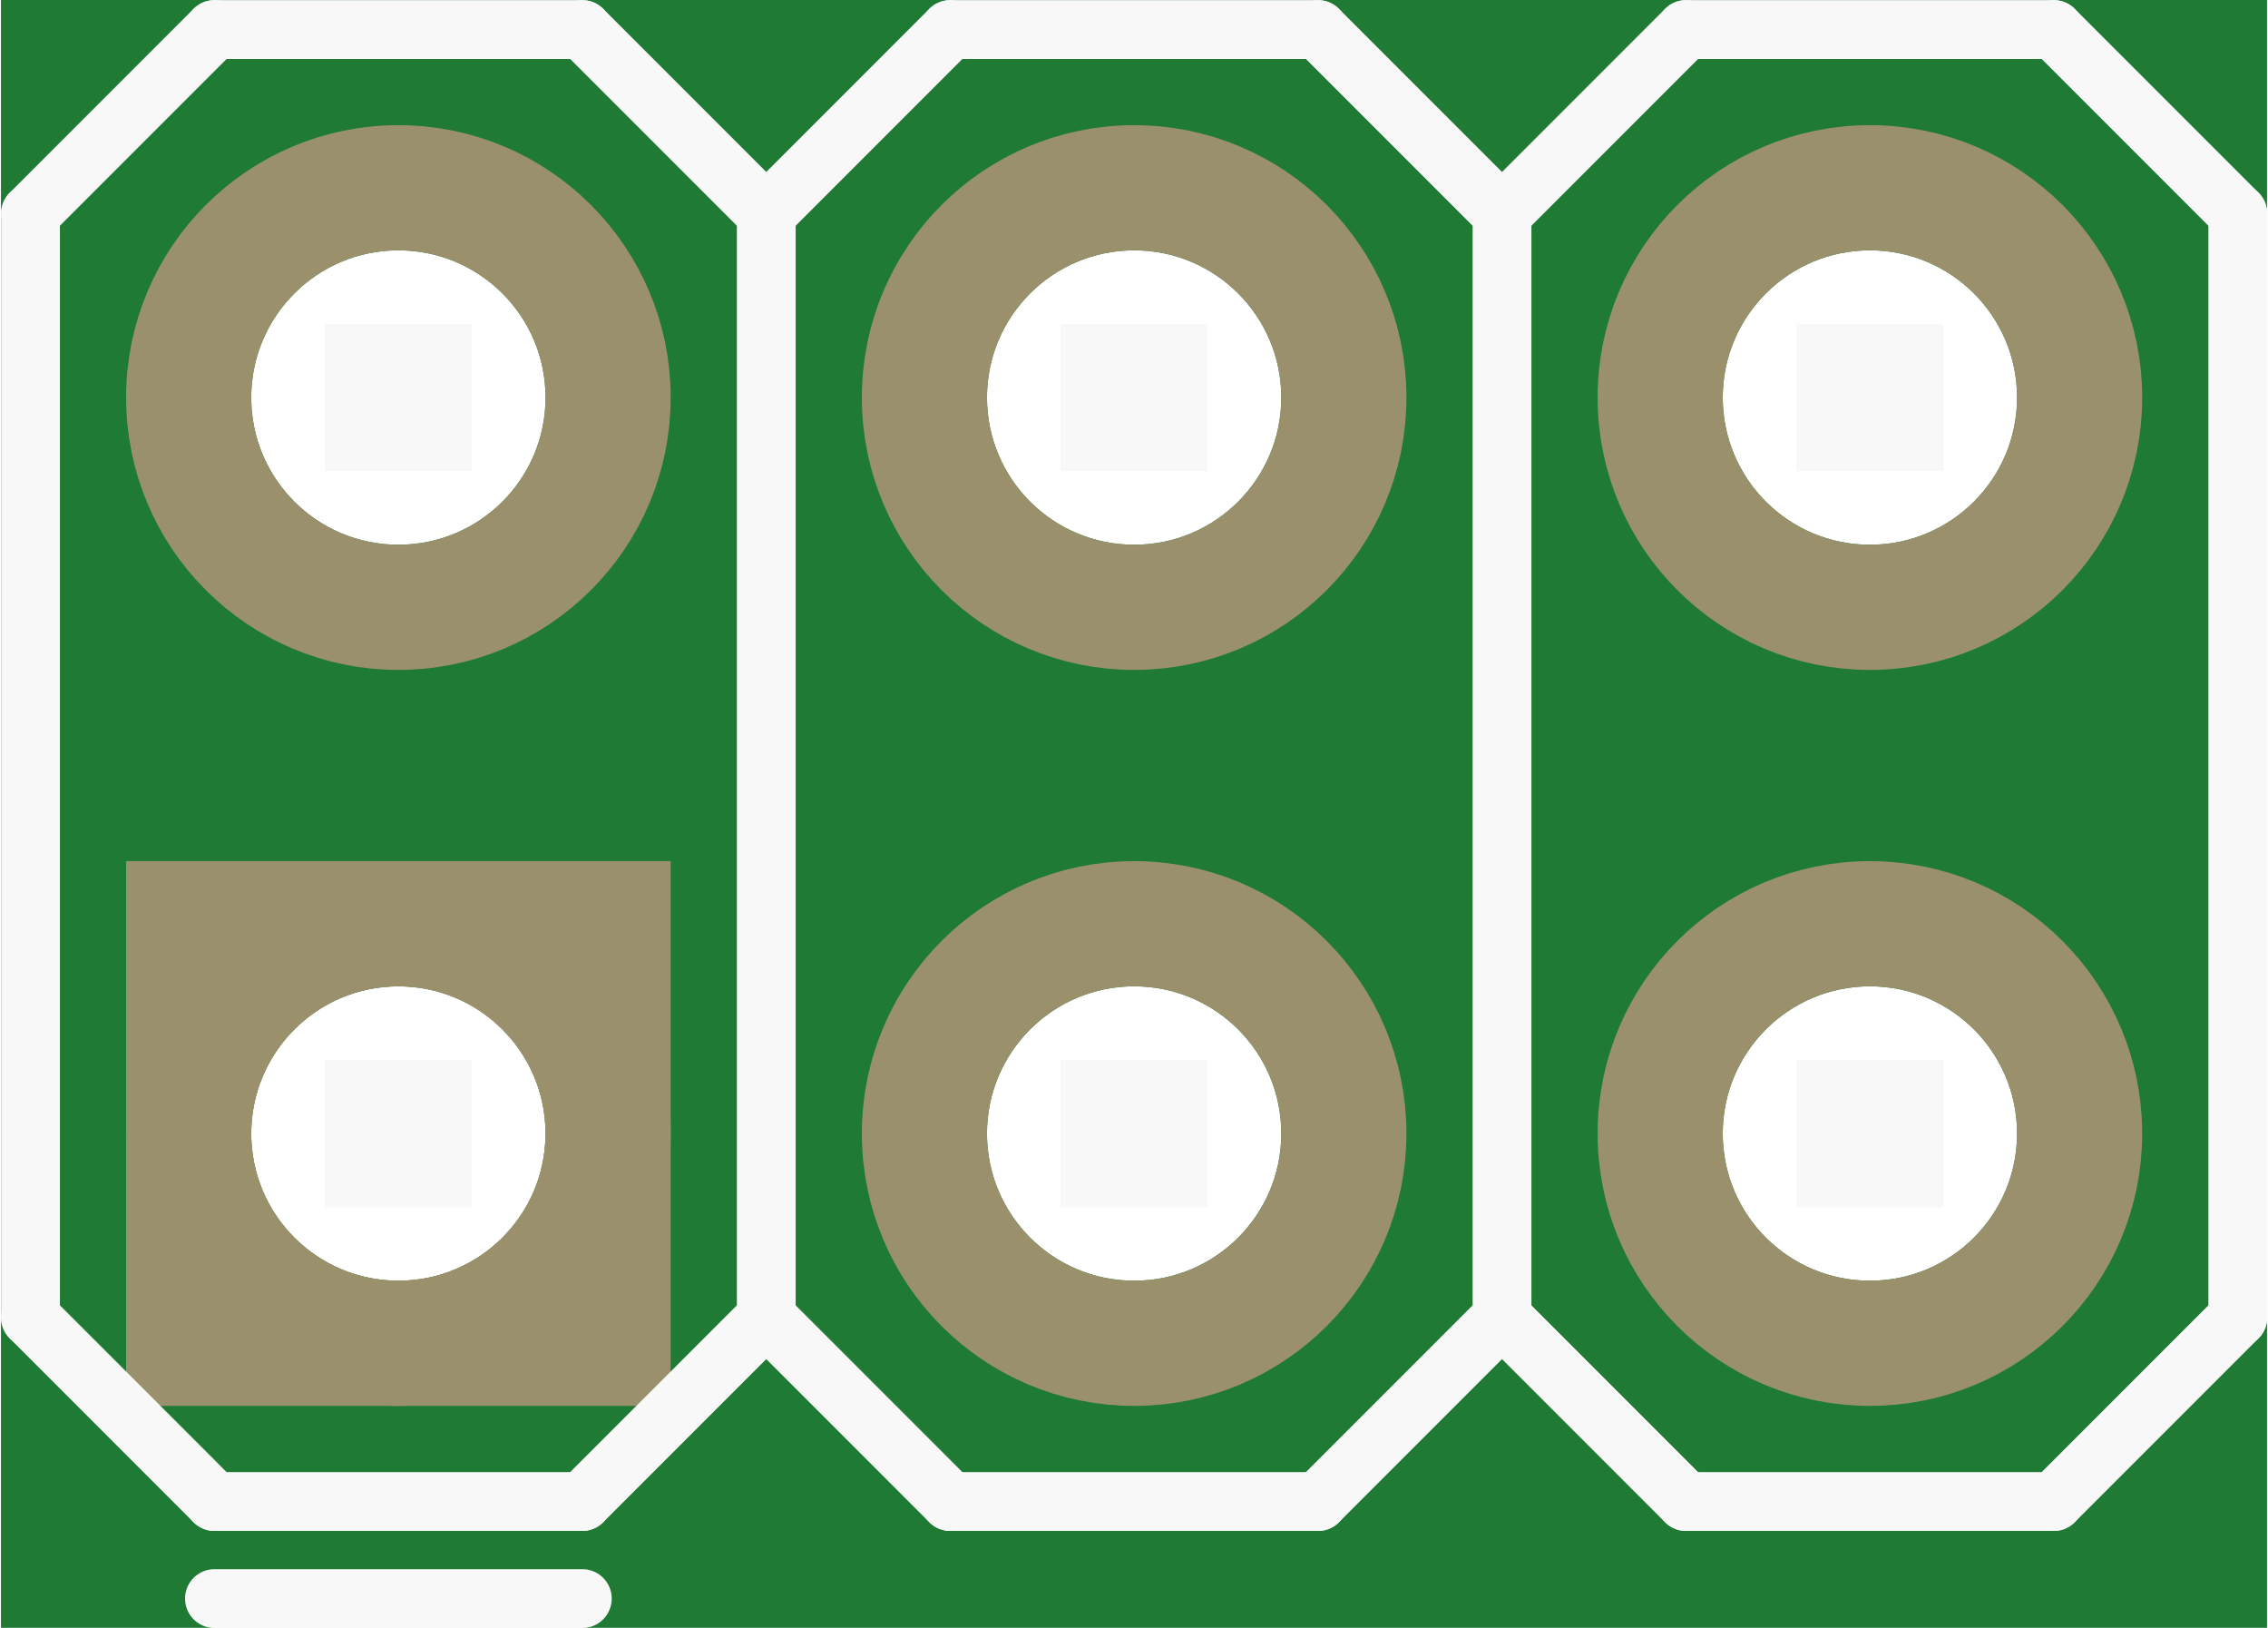
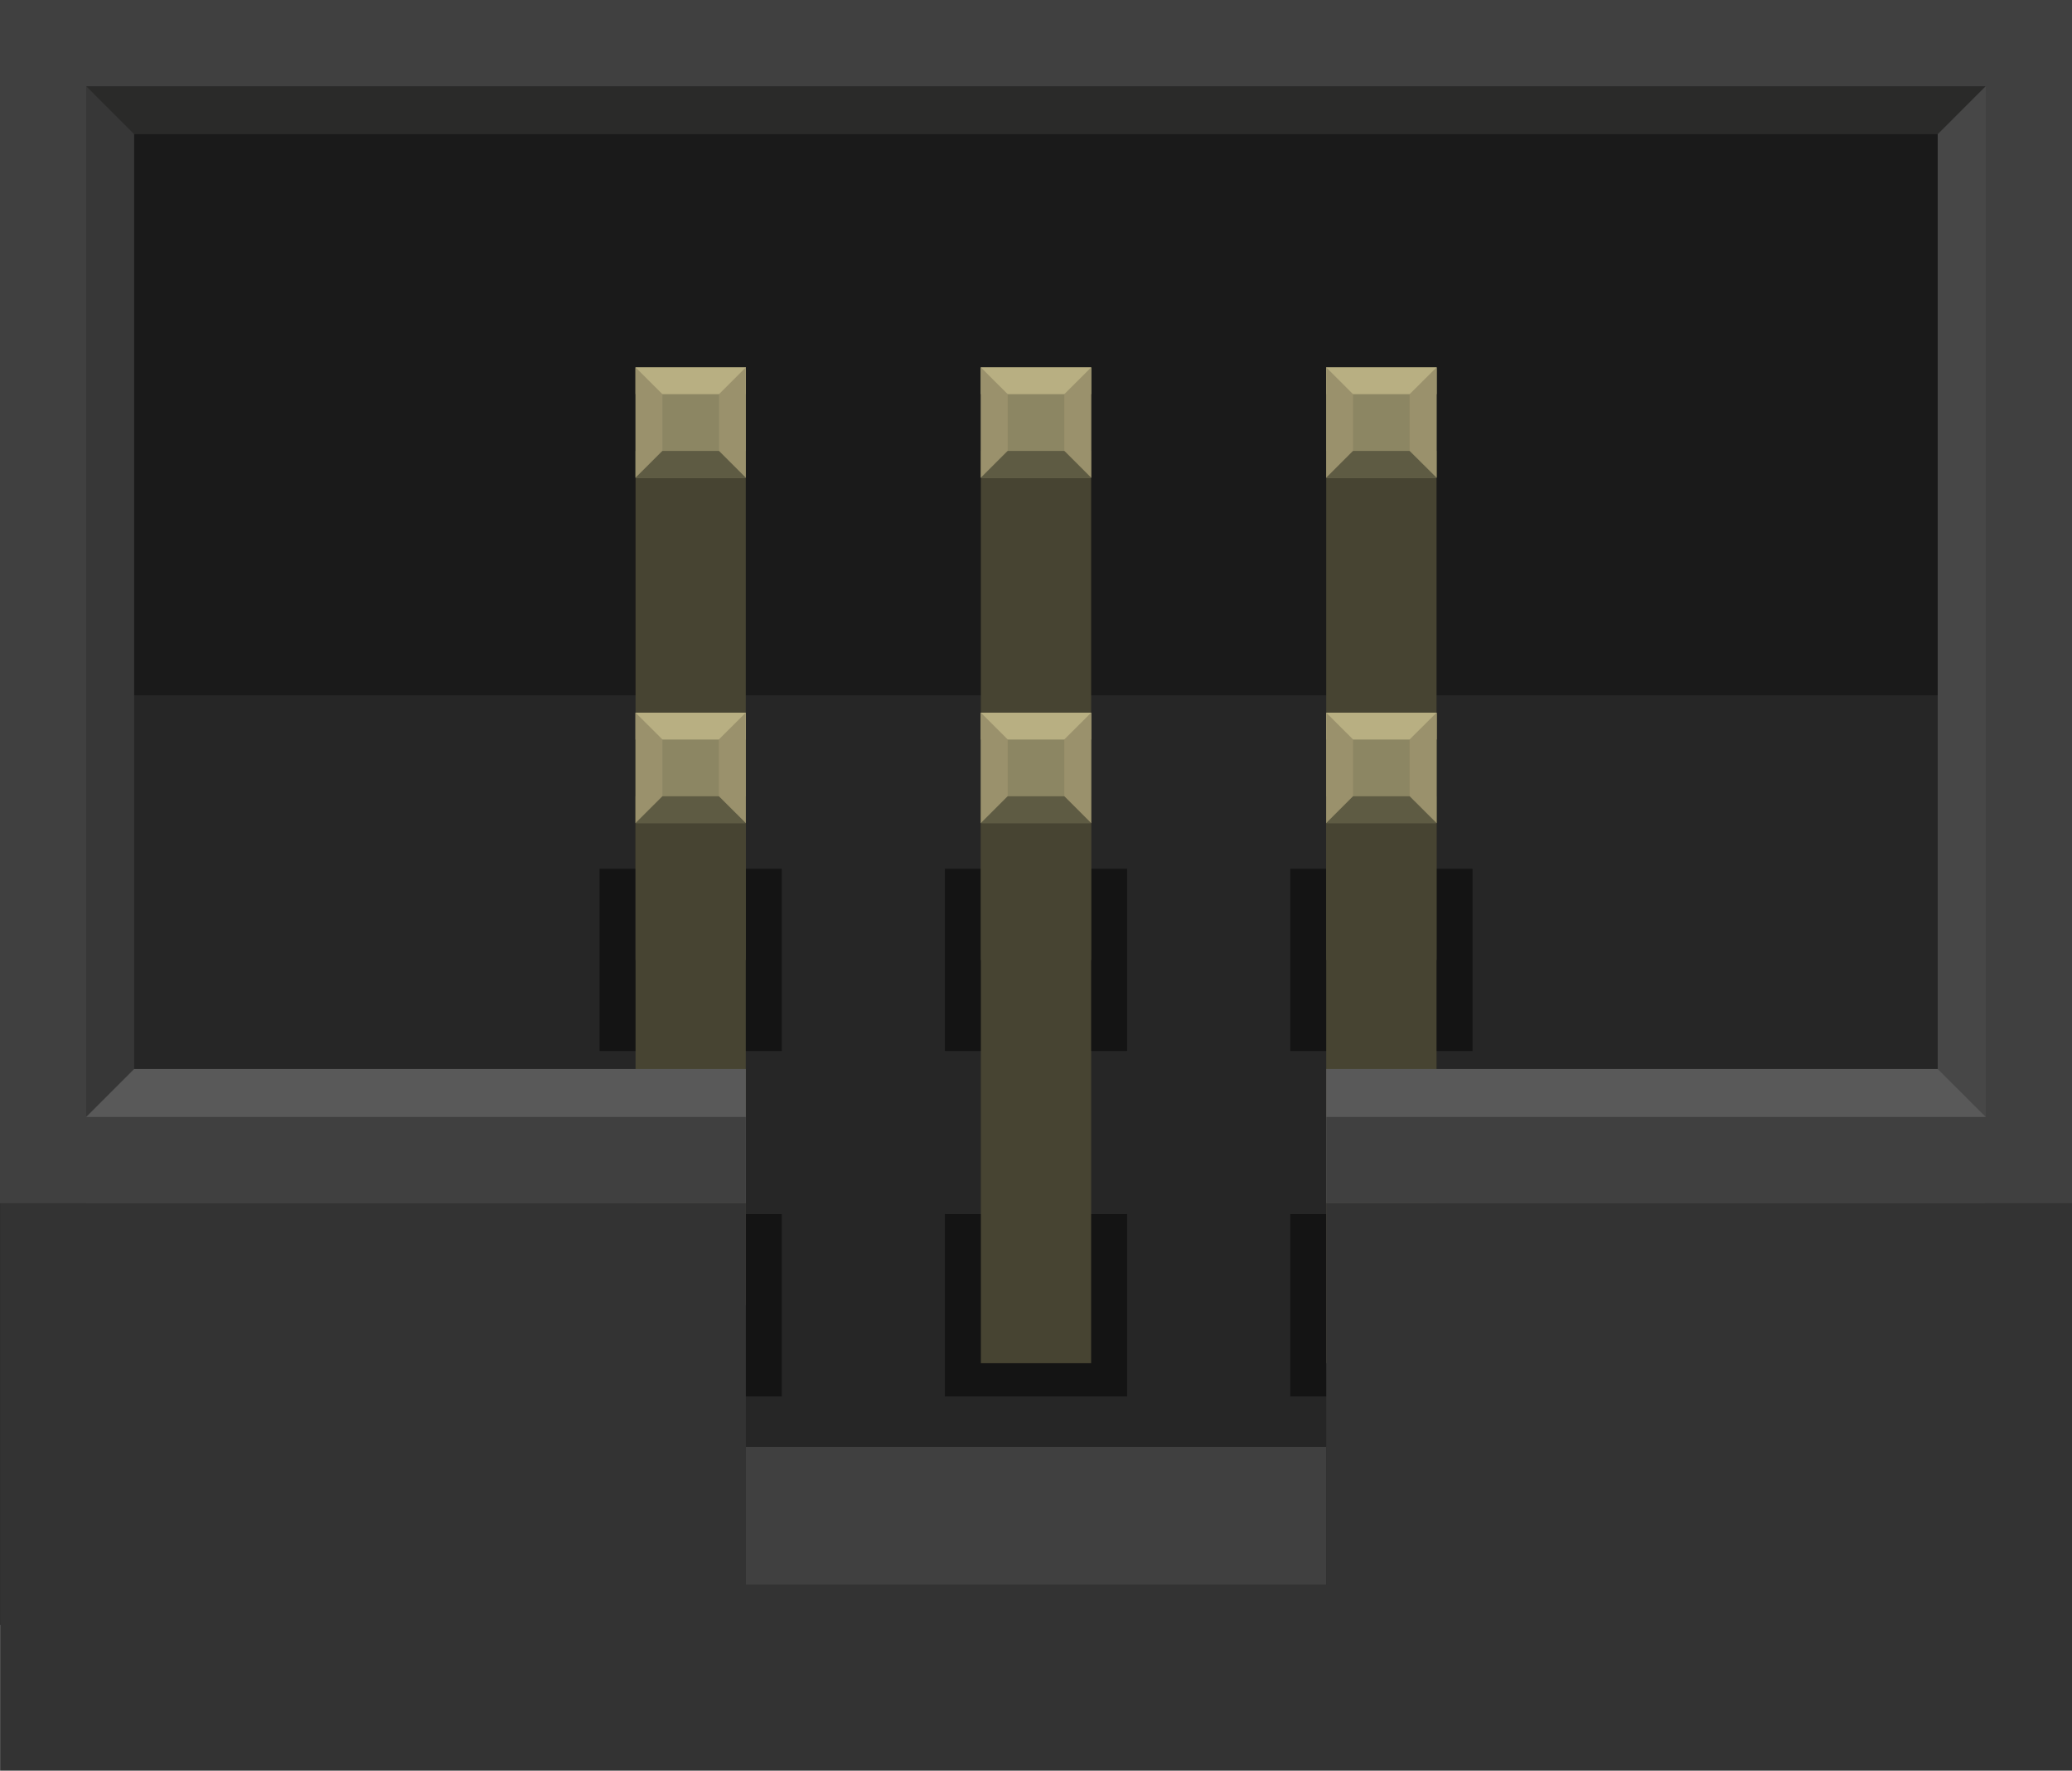
- <svg xmlns="http://www.w3.org/2000/svg" version="1.2" baseProfile="tiny" x="0in" y="0in" width="0.308in" height="0.221in" viewBox="0 0 7.823 5.618">
+ <svg xmlns="http://www.w3.org/2000/svg" version="1.2" baseProfile="tiny" id="Layer_1" x="0px" y="0px" width="43.197px" height="36.918px" viewBox="0 0 43.197 36.918" xml:space="preserve">
  <g id="breadboard">
-     <path fill="#1F7A34" stroke="none" stroke-width="0" d="M0,0l7.823,0 0,5.618 -7.823,0 0,-5.618z M0.864,3.912a0.508,0.508 0 1 0 1.016,0 0.508,0.508 0 1 0 -1.016,0z M0.864,1.372a0.508,0.508 0 1 0 1.016,0 0.508,0.508 0 1 0 -1.016,0z M3.404,3.912a0.508,0.508 0 1 0 1.016,0 0.508,0.508 0 1 0 -1.016,0z M3.404,1.372a0.508,0.508 0 1 0 1.016,0 0.508,0.508 0 1 0 -1.016,0z M5.944,3.912a0.508,0.508 0 1 0 1.016,0 0.508,0.508 0 1 0 -1.016,0z M5.944,1.372a0.508,0.508 0 1 0 1.016,0 0.508,0.508 0 1 0 -1.016,0z " />
-     <circle id="connector0pin" connectorname="1" cx="1.372" cy="3.912" r="0.724" stroke="#9A916C" stroke-width="0.432" fill="none" />
-     <path stroke="none" stroke-width="0" d="m0.432,2.972 1.88,0 0,1.88 -1.88,0 0,-3zM0.864,3.912a0.508,0.508 0 1 0 1.016,0 0.508,0.508 0 1 0 -1.016,0z " fill="#9A916C" />
-     <circle id="connector1pin" connectorname="2" cx="1.372" cy="1.372" r="0.724" stroke="#9A916C" stroke-width="0.432" fill="none" />
-     <circle id="connector2pin" connectorname="3" cx="3.912" cy="3.912" r="0.724" stroke="#9A916C" stroke-width="0.432" fill="none" />
-     <circle id="connector3pin" connectorname="4" cx="3.912" cy="1.372" r="0.724" stroke="#9A916C" stroke-width="0.432" fill="none" />
-     <circle id="connector4pin" connectorname="5" cx="6.452" cy="3.912" r="0.724" stroke="#9A916C" stroke-width="0.432" fill="none" />
-     <circle id="connector5pin" connectorname="6" cx="6.452" cy="1.372" r="0.724" stroke="#9A916C" stroke-width="0.432" fill="none" />
-     <line class="other" x1="0.102" y1="4.547" x2="0.737" y2="5.182" stroke="#f8f8f8" stroke-width="0.203" stroke-linecap="round" />
-     <line class="other" x1="2.007" y1="5.182" x2="2.642" y2="4.547" stroke="#f8f8f8" stroke-width="0.203" stroke-linecap="round" />
-     <line class="other" x1="2.642" y1="4.547" x2="3.277" y2="5.182" stroke="#f8f8f8" stroke-width="0.203" stroke-linecap="round" />
-     <line class="other" x1="4.547" y1="5.182" x2="5.182" y2="4.547" stroke="#f8f8f8" stroke-width="0.203" stroke-linecap="round" />
-     <line class="other" x1="5.182" y1="4.547" x2="5.817" y2="5.182" stroke="#f8f8f8" stroke-width="0.203" stroke-linecap="round" />
-     <line class="other" x1="7.087" y1="5.182" x2="7.722" y2="4.547" stroke="#f8f8f8" stroke-width="0.203" stroke-linecap="round" />
-     <line class="other" x1="0.102" y1="4.547" x2="0.102" y2="0.737" stroke="#f8f8f8" stroke-width="0.203" stroke-linecap="round" />
-     <line class="other" x1="0.102" y1="0.737" x2="0.737" y2="0.102" stroke="#f8f8f8" stroke-width="0.203" stroke-linecap="round" />
-     <line class="other" x1="0.737" y1="0.102" x2="2.007" y2="0.102" stroke="#f8f8f8" stroke-width="0.203" stroke-linecap="round" />
-     <line class="other" x1="2.007" y1="0.102" x2="2.642" y2="0.737" stroke="#f8f8f8" stroke-width="0.203" stroke-linecap="round" />
-     <line class="other" x1="2.642" y1="0.737" x2="3.277" y2="0.102" stroke="#f8f8f8" stroke-width="0.203" stroke-linecap="round" />
-     <line class="other" x1="3.277" y1="0.102" x2="4.547" y2="0.102" stroke="#f8f8f8" stroke-width="0.203" stroke-linecap="round" />
-     <line class="other" x1="4.547" y1="0.102" x2="5.182" y2="0.737" stroke="#f8f8f8" stroke-width="0.203" stroke-linecap="round" />
-     <line class="other" x1="5.182" y1="0.737" x2="5.817" y2="0.102" stroke="#f8f8f8" stroke-width="0.203" stroke-linecap="round" />
-     <line class="other" x1="5.817" y1="0.102" x2="7.087" y2="0.102" stroke="#f8f8f8" stroke-width="0.203" stroke-linecap="round" />
-     <line class="other" x1="7.087" y1="0.102" x2="7.722" y2="0.737" stroke="#f8f8f8" stroke-width="0.203" stroke-linecap="round" />
-     <line class="other" x1="2.642" y1="0.737" x2="2.642" y2="4.547" stroke="#f8f8f8" stroke-width="0.203" stroke-linecap="round" />
-     <line class="other" x1="5.182" y1="0.737" x2="5.182" y2="4.547" stroke="#f8f8f8" stroke-width="0.203" stroke-linecap="round" />
-     <line class="other" x1="7.722" y1="0.737" x2="7.722" y2="4.547" stroke="#f8f8f8" stroke-width="0.203" stroke-linecap="round" />
-     <line class="other" x1="5.817" y1="5.182" x2="7.087" y2="5.182" stroke="#f8f8f8" stroke-width="0.203" stroke-linecap="round" />
-     <line class="other" x1="3.277" y1="5.182" x2="4.547" y2="5.182" stroke="#f8f8f8" stroke-width="0.203" stroke-linecap="round" />
-     <line class="other" x1="0.737" y1="5.182" x2="2.007" y2="5.182" stroke="#f8f8f8" stroke-width="0.203" stroke-linecap="round" />
-     <line class="other" x1="2.007" y1="5.517" x2="0.737" y2="5.517" stroke="#f8f8f8" stroke-width="0.203" stroke-linecap="round" />
-     <rect class="other" x="1.118" y="3.658" width="0.508" height="0.508" stroke="none" stroke-width="0" fill="#f8f8f8" stroke-linecap="round" />
-     <rect class="other" x="1.118" y="1.118" width="0.508" height="0.508" stroke="none" stroke-width="0" fill="#f8f8f8" stroke-linecap="round" />
-     <rect class="other" x="3.658" y="1.118" width="0.508" height="0.508" stroke="none" stroke-width="0" fill="#f8f8f8" stroke-linecap="round" />
-     <rect class="other" x="3.658" y="3.658" width="0.508" height="0.508" stroke="none" stroke-width="0" fill="#f8f8f8" stroke-linecap="round" />
-     <rect class="other" x="6.198" y="1.118" width="0.508" height="0.508" stroke="none" stroke-width="0" fill="#f8f8f8" stroke-linecap="round" />
-     <rect class="other" x="6.198" y="3.658" width="0.508" height="0.508" stroke="none" stroke-width="0" fill="#f8f8f8" stroke-linecap="round" />
+     <circle id="connector0pin" fill="none" stroke="#9A916C" stroke-width="0.432" cx="14.399" cy="27.213" r="1.148" />
+     <circle id="connector1pin" fill="none" stroke="#9A916C" stroke-width="0.432" cx="14.399" cy="20.013" r="1.148" />
+     <circle id="connector2pin" fill="none" stroke="#9A916C" stroke-width="0.432" cx="21.599" cy="27.273" r="1.148" />
+     <circle id="connector3pin" fill="none" stroke="#9A916C" stroke-width="0.432" cx="21.599" cy="20.013" r="1.148" />
+     <circle id="connector4pin" fill="none" stroke="#9A916C" stroke-width="0.432" cx="28.8" cy="27.273" r="1.148" />
+     <circle id="connector5pin" fill="none" stroke="#9A916C" stroke-width="0.432" cx="28.8" cy="20.013" r="1.148" />
+     <rect id="bgnd" fill="#1A1A1A" width="43.199" height="33.877" />
+     <rect id="bgnd_1_" y="14.498" fill="#262626" width="43.199" height="19.379" />
+     <rect id="lower_connector_bgnd_2_" x="26.899" y="25.313" fill="#141414" width="3.801" height="3.802" />
+     <rect id="upper_connector_bgnd" x="12.5" y="18.114" fill="#141414" width="3.799" height="3.799" />
+     <rect id="upper_connector_bgnd_1_" x="19.699" y="18.114" fill="#141414" width="3.799" height="3.799" />
+     <rect id="upper_connector_bgnd_2_" x="26.899" y="18.114" fill="#141414" width="3.801" height="3.799" />
+     <rect id="lower_connector_bgnd" x="12.5" y="25.313" fill="#141414" width="3.799" height="3.802" />
+     <rect id="lower_connector_bgnd_1_" x="19.699" y="25.313" fill="#141414" width="3.799" height="3.802" />
+     <g>
+       <polyline id="upper_connector_bottom_inset_9_" fill="#474432" points="15.548,9.402 15.548,20.014 13.25,20.014 13.25,9.402       " />
+       <polyline id="upper_connector_bottom_inset_8_" fill="#474432" points="22.748,9.402 22.748,20.014 20.449,20.014 20.449,9.402       " />
+       <polyline id="upper_connector_bottom_inset_7_" fill="#474432" points="29.949,9.402 29.949,20.014 27.649,20.014 27.649,9.402       " />
+       <polyline id="lower_connector_bottom_inset_9_" fill="#474432" points="15.548,16.602 15.548,27.213 13.25,27.213 13.25,16.602       " />
+       <polyline id="lower_connector_bottom_inset_8_" fill="#474432" points="22.748,16.602 22.748,28.422 20.449,28.422 20.449,16.602       " />
+       <polyline id="lower_connector_bottom_inset_7_" fill="#474432" points="29.949,16.602 29.949,28.422 27.649,28.422 27.649,16.602       " />
+     </g>
+     <g>
+       <rect y="22.288" fill="#595959" width="15.549" height="2.798" />
+       <rect x="27.649" y="22.288" fill="#595959" width="15.548" height="2.798" />
+     </g>
+     <rect id="top_inset" fill="#2A2A29" width="43.199" height="2.798" />
+     <path id="left_inset" fill="#373737" d="M0,0v25.086l2.797-2.798V2.798L0,0z" />
+     <path id="right_inset" fill="#474747" d="M43.197,0v25.086l-2.8-2.798V2.798L43.197,0z" />
+     <rect id="top_border" fill="#404040" width="43.199" height="1.798" />
+     <g>
+       <rect y="23.288" fill="#404040" width="15.548" height="1.798" />
+       <rect x="27.65" y="23.288" fill="#404040" width="15.547" height="1.798" />
+     </g>
+     <rect id="left_border" fill="#404040" width="1.797" height="25.086" />
+     <rect id="right_border" x="41.398" fill="#404040" width="1.8" height="25.086" />
+     <g>
+       <rect id="path10" x="13.25" y="7.66" fill="#8C8663" width="2.299" height="2.299" />
+       <rect id="upper_connector_top_inset" x="13.25" y="7.66" fill="#B8AF82" width="2.299" height="0.558" />
+       <rect id="upper_connector_bottom_inset" x="13.25" y="9.402" fill="#5E5B43" width="2.299" height="0.558" />
+       <path id="upper_connector_left_inset" fill="#9A916C" d="M13.25,7.66v2.299L13.81,9.4V8.218L13.25,7.66z" />
+       <path id="upper_connector_right_inset" fill="#9A916C" d="M15.548,7.66v2.299L14.99,9.402V8.218L15.548,7.66z" />
+       <rect id="path9" x="20.449" y="7.66" fill="#8C8663" width="2.299" height="2.299" />
+       <rect id="upper_connector_top_inset_1_" x="20.449" y="7.66" fill="#B8AF82" width="2.299" height="0.558" />
+       <rect id="upper_connector_bottom_inset_1_" x="20.449" y="9.402" fill="#5E5B43" width="2.299" height="0.558" />
+       <path id="upper_connector_left_inset_1_" fill="#9A916C" d="M20.449,7.66v2.299L21.008,9.4V8.218L20.449,7.66z" />
+       <path id="upper_connector_right_inset_1_" fill="#9A916C" d="M22.748,7.66v2.299L22.189,9.4V8.218L22.748,7.66z" />
+       <rect id="path8" x="27.649" y="7.66" fill="#8C8663" width="2.301" height="2.299" />
+       <rect id="upper_connector_top_inset_2_" x="27.649" y="7.66" fill="#B8AF82" width="2.301" height="0.558" />
+       <rect id="upper_connector_bottom_inset_2_" x="27.649" y="9.402" fill="#5E5B43" width="2.301" height="0.558" />
+       <path id="upper_connector_left_inset_2_" fill="#9A916C" d="M27.649,7.66v2.299L28.208,9.4V8.218L27.649,7.66z" />
+       <path id="upper_connector_right_inset_2_" fill="#9A916C" d="M29.949,7.66v2.299l-0.561-0.557V8.218L29.949,7.66z" />
+       <rect id="path5" x="13.25" y="14.859" fill="#8C8663" width="2.299" height="2.301" />
+       <rect id="lower_connector_top_inset" x="13.25" y="14.859" fill="#B8AF82" width="2.299" height="0.56" />
+       <rect id="lower_connector_bottom_inset" x="13.25" y="16.602" fill="#5E5B43" width="2.299" height="0.559" />
+       <path id="lower_connector_left_inset" fill="#9A916C" d="M13.25,14.859v2.301l0.56-0.559v-1.184L13.25,14.859z" />
+       <path id="lower_connector_right_inset" fill="#9A916C" d="M15.548,14.859v2.301l-0.561-0.559v-1.184L15.548,14.859z" />
+       <rect id="path4" x="20.449" y="14.859" fill="#8C8663" width="2.299" height="2.301" />
+       <rect id="lower_connector_top_inset_1_" x="20.449" y="14.859" fill="#B8AF82" width="2.299" height="0.56" />
+       <rect id="lower_connector_bottom_inset_1_" x="20.449" y="16.602" fill="#5E5B43" width="2.299" height="0.559" />
+       <path id="lower_connector_left_inset_1_" fill="#9A916C" d="M20.449,14.859v2.301l0.559-0.559v-1.184L20.449,14.859z" />
+       <path id="lower_connector_right_inset_1_" fill="#9A916C" d="M22.748,14.859v2.301l-0.559-0.559v-1.184L22.748,14.859z" />
+       <rect id="path3" x="27.649" y="14.859" fill="#8C8663" width="2.301" height="2.301" />
+       <rect id="lower_connector_top_inset_2_" x="27.649" y="14.859" fill="#B8AF82" width="2.301" height="0.56" />
+       <rect id="lower_connector_bottom_inset_2_" x="27.649" y="16.602" fill="#5E5B43" width="2.301" height="0.559" />
+       <path id="lower_connector_left_inset_2_" fill="#9A916C" d="M27.649,14.859v2.301l0.559-0.559v-1.184L27.649,14.859z" />
+       <path id="lower_connector_right_inset_2_" fill="#9A916C" d="M29.949,14.859v2.301l-0.561-0.559v-1.184L29.949,14.859z" />
+     </g>
+     <rect id="slot_2_" x="15.548" y="30.168" fill="#404040" width="12.103" height="2.875" />
+     <polygon fill="#333333" points="27.65,25.086 27.65,33.043 15.549,33.043 15.549,25.086 0.002,25.086 0.002,36.918 43.197,36.918    43.197,25.086  " />
  </g>
</svg>
